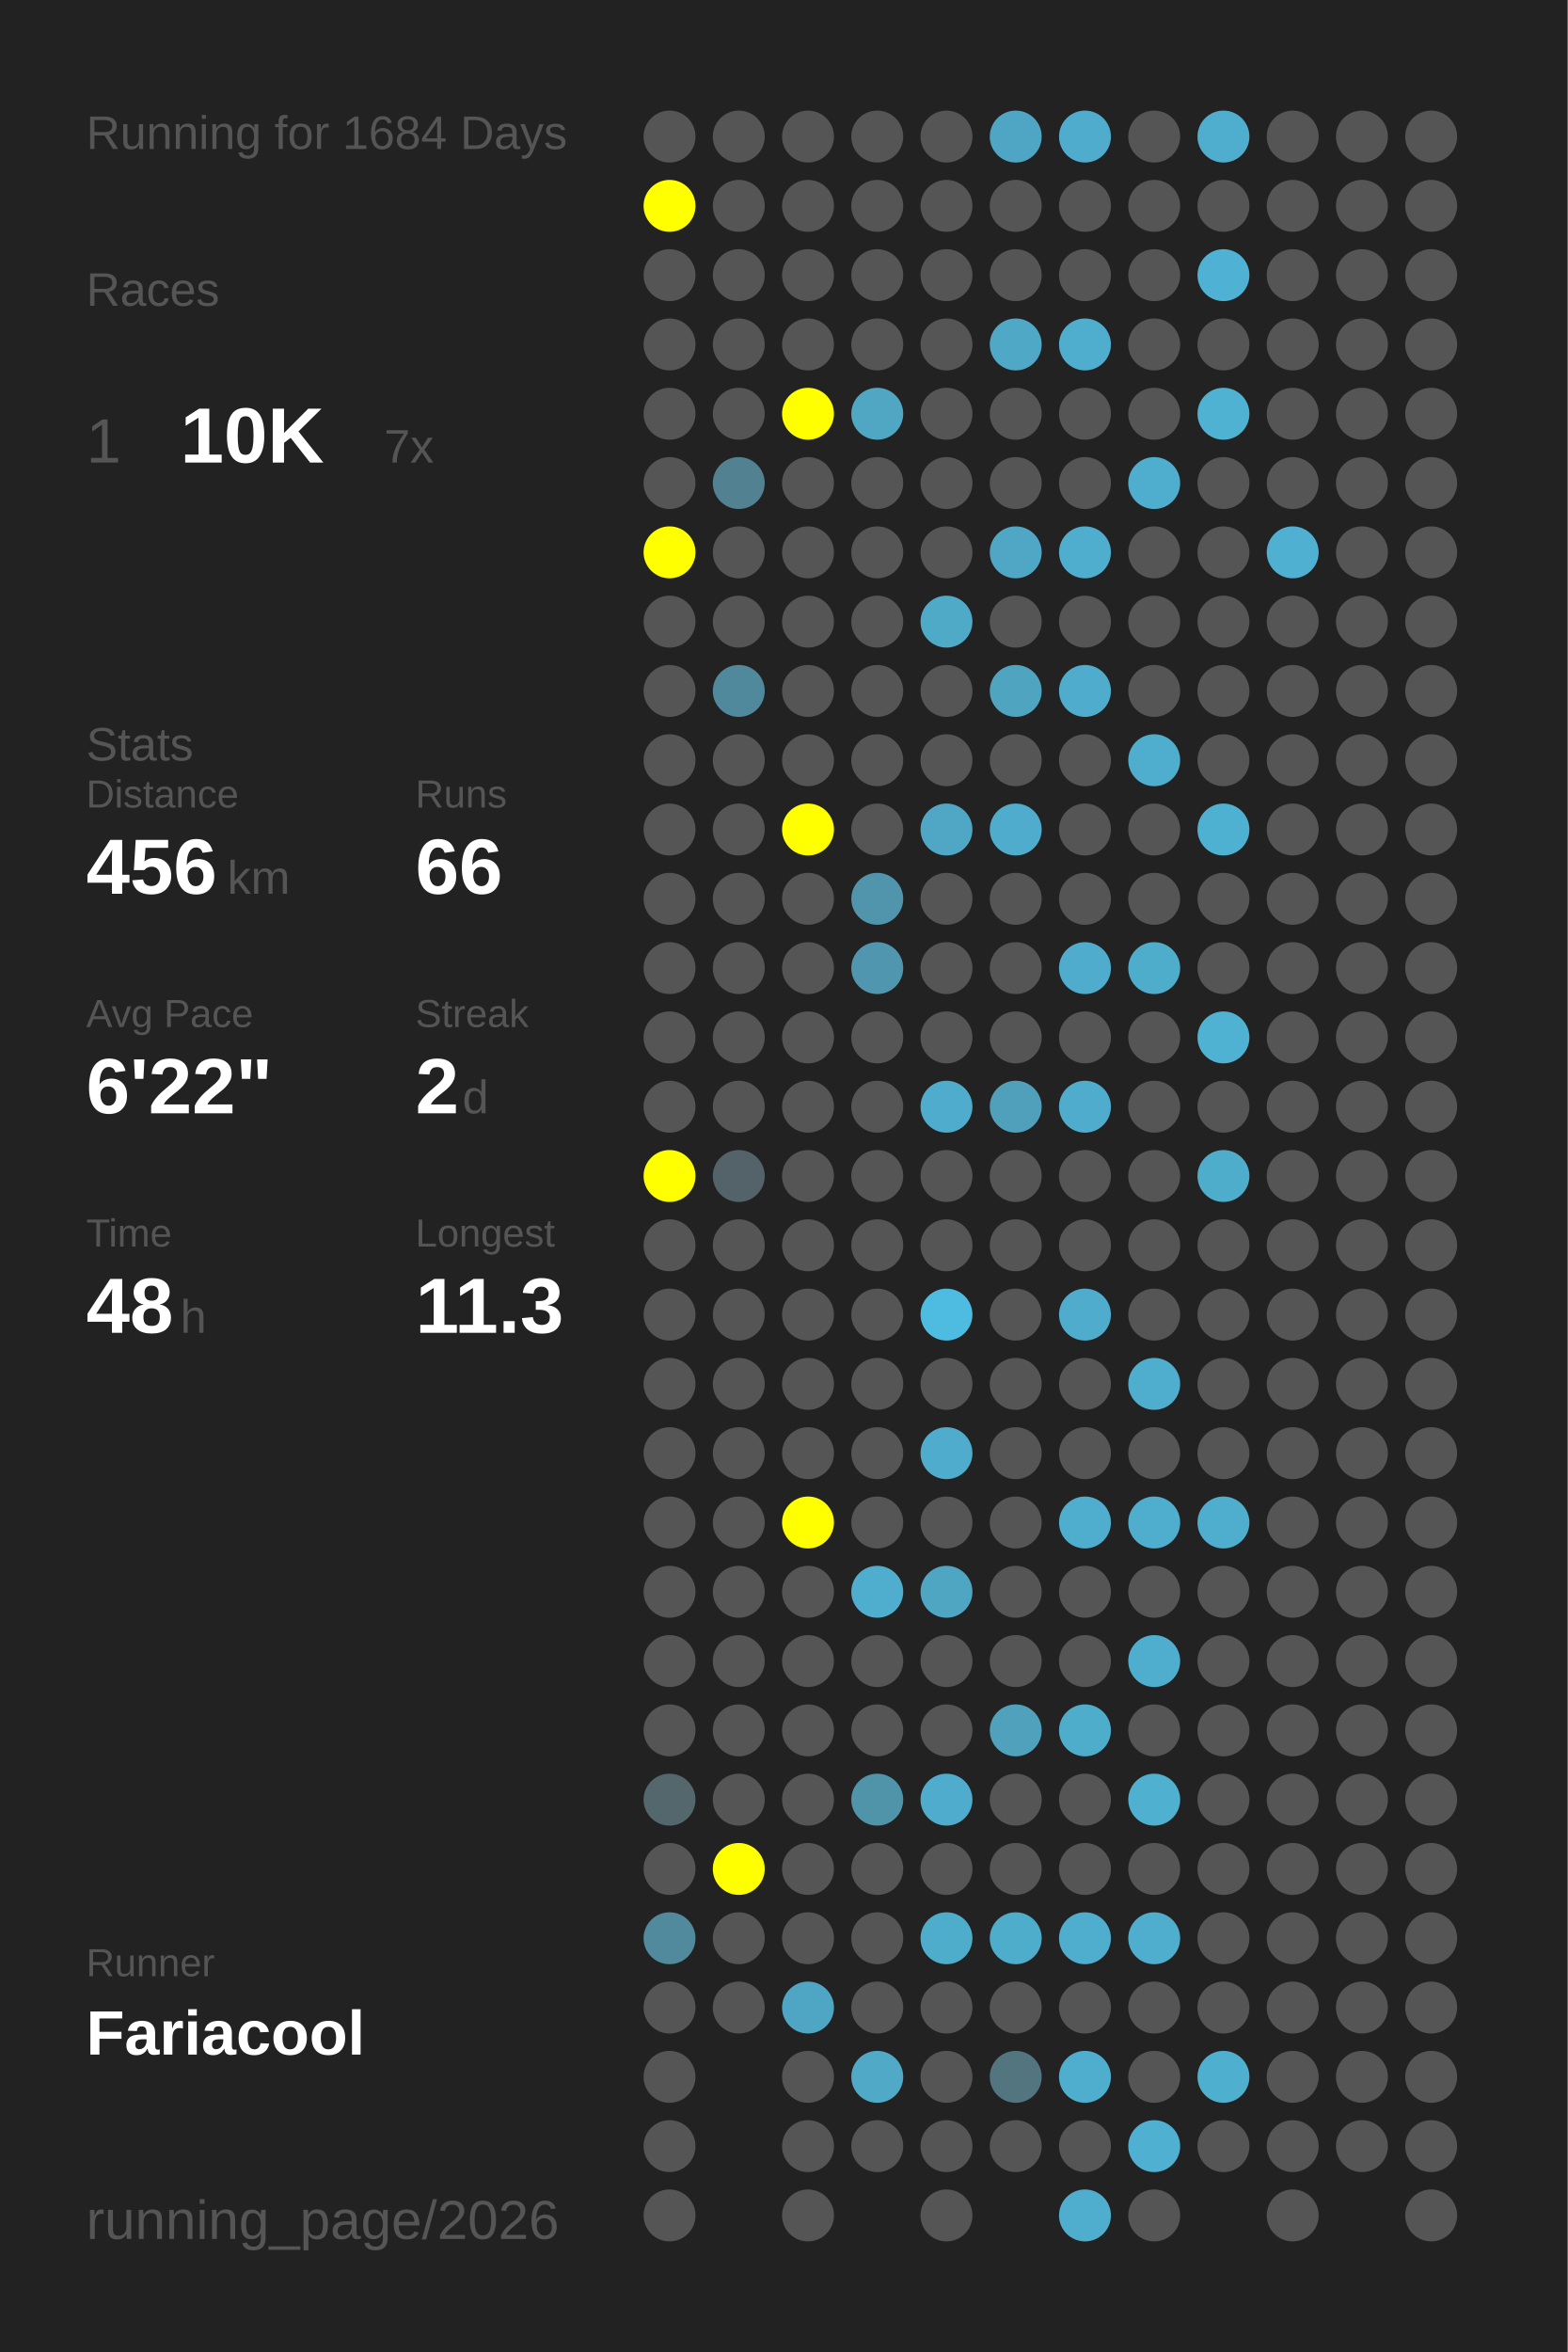
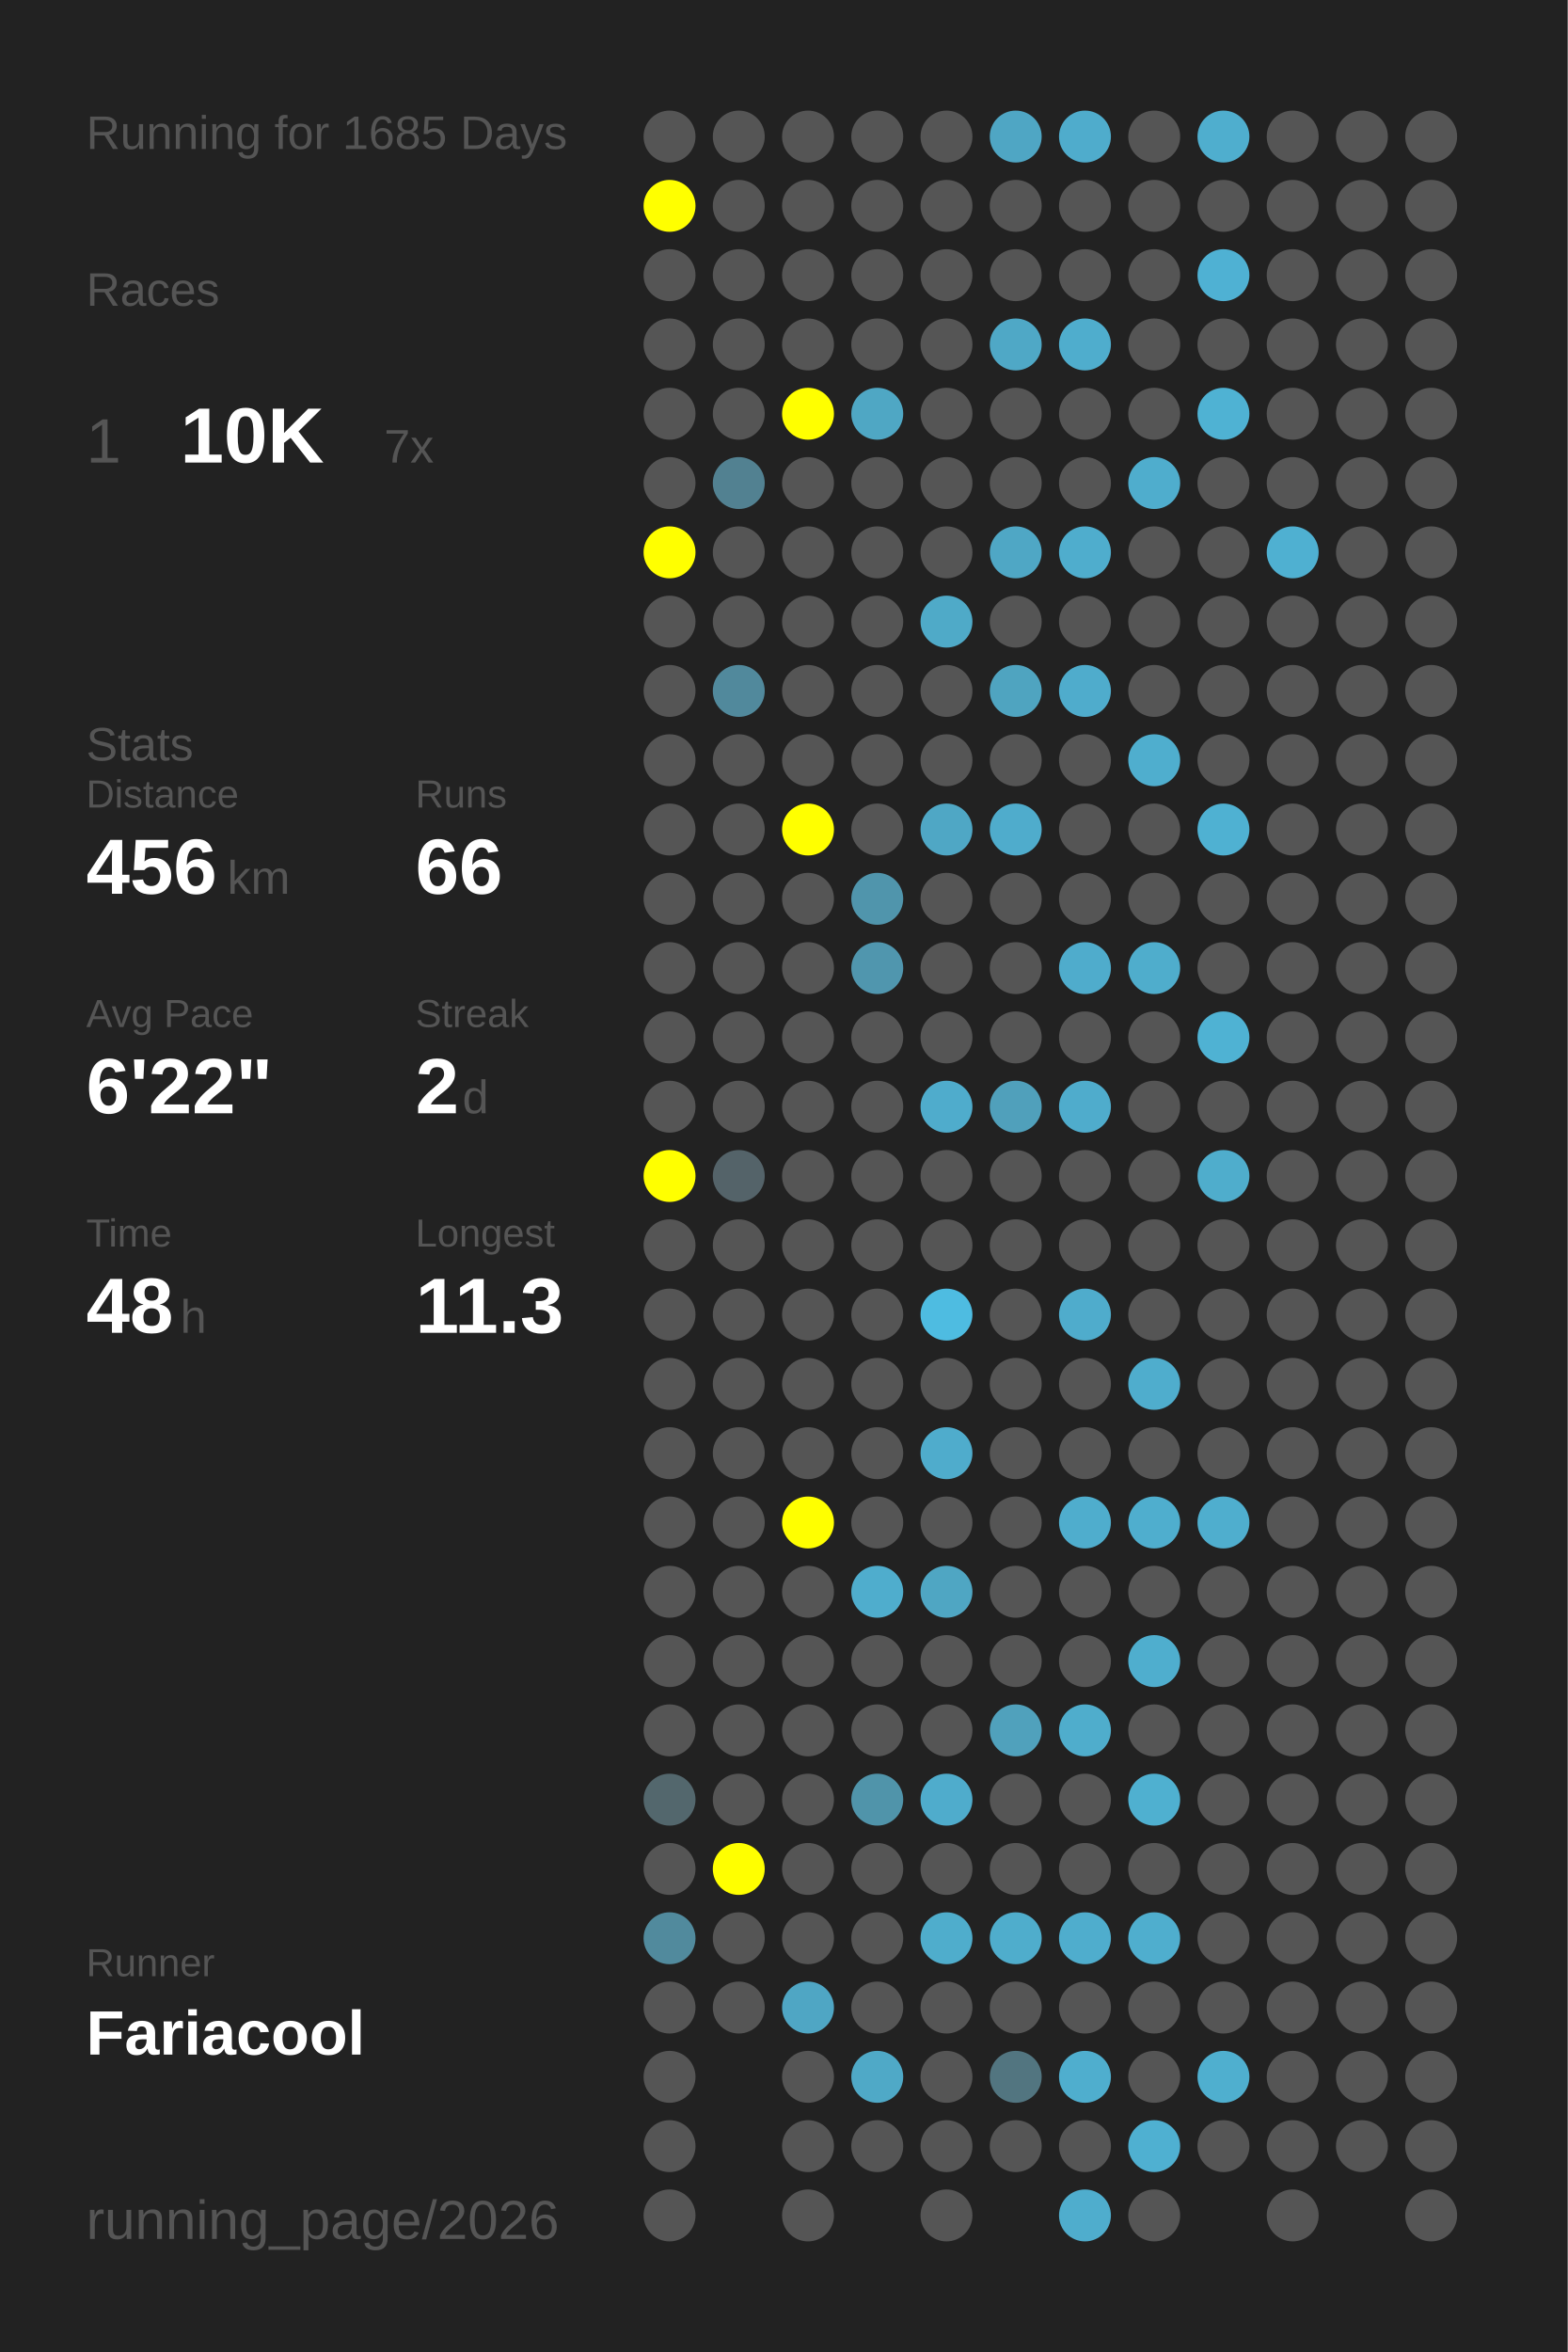
<svg xmlns="http://www.w3.org/2000/svg" baseProfile="full" height="300mm" version="1.1" viewBox="0,0,200,300" width="200mm">
  <defs />
  <rect fill="#222222" height="300" width="200" x="0" y="0" />
-   <text fill="#555555" style="font-size:6px; font-family:Arial;" x="11" y="19">Running for 1684 Days</text>
+   <text fill="#555555" style="font-size:6px; font-family:Arial;" x="11" y="19">Running for 1685 Days</text>
  <text fill="#555555" style="font-size:6px; font-family:Arial;" x="11" y="39">Races</text>
  <text fill="#555555" style="font-size:8px; font-family:Arial;" x="11" y="59">1</text>
  <text fill="#FFFFFF" style="font-size:10px; font-family:Arial; font-weight:bold;" x="23" y="59">10K</text>
  <text fill="#555555" style="font-size:6px; font-family:Arial;" x="49" y="59">7x</text>
  <text fill="#555555" style="font-size:6px; font-family:Arial;" x="11" y="97">Stats</text>
  <text fill="#555555" style="font-size:5px; font-family:Arial;" x="11" y="103">Distance</text>
  <text fill="#FFFFFF" style="font-size:10px; font-family:Arial; font-weight:bold;" x="11" y="114">456</text>
  <text fill="#555555" style="font-size:6px; font-family:Arial;" x="29" y="114">km</text>
  <text fill="#555555" style="font-size:5px; font-family:Arial;" x="53" y="103">Runs</text>
  <text fill="#FFFFFF" style="font-size:10px; font-family:Arial; font-weight:bold;" x="53" y="114">66</text>
  <text fill="#555555" style="font-size:5px; font-family:Arial;" x="11" y="131">Avg Pace</text>
  <text fill="#FFFFFF" style="font-size:10px; font-family:Arial; font-weight:bold;" x="11" y="142">6'22"</text>
  <text fill="#555555" style="font-size:5px; font-family:Arial;" x="53" y="131">Streak</text>
  <text fill="#FFFFFF" style="font-size:10px; font-family:Arial; font-weight:bold;" x="53" y="142">2</text>
  <text fill="#555555" style="font-size:6px; font-family:Arial;" x="59" y="142">d</text>
  <text fill="#555555" style="font-size:5px; font-family:Arial;" x="11" y="159">Time</text>
  <text fill="#FFFFFF" style="font-size:10px; font-family:Arial; font-weight:bold;" x="11" y="170">48</text>
  <text fill="#555555" style="font-size:6px; font-family:Arial;" x="23" y="170">h</text>
  <text fill="#555555" style="font-size:5px; font-family:Arial;" x="53" y="159">Longest</text>
  <text fill="#FFFFFF" style="font-size:10px; font-family:Arial; font-weight:bold;" x="53" y="170">11.3</text>
  <text fill="#555555" style="font-size:5px; font-family:Arial;" x="11" y="252.065">Runner</text>
  <text fill="#FFFFFF" style="font-size:8px; font-family:Arial; font-weight:bold;" x="11" y="262.065">Fariacool</text>
  <text fill="#555555" style="font-size:7px; font-family:Arial;" x="11" y="285.581">running_page/2026</text>
  <circle cx="85.417" cy="17.419" fill="#555555" r="3.312" />
  <circle cx="85.417" cy="26.258" fill="#FFFF00" r="3.312" />
  <circle cx="85.417" cy="35.097" fill="#555555" r="3.312" />
  <circle cx="85.417" cy="43.935" fill="#555555" r="3.312" />
  <circle cx="85.417" cy="52.774" fill="#555555" r="3.312" />
  <circle cx="85.417" cy="61.613" fill="#555555" r="3.312" />
  <circle cx="85.417" cy="70.452" fill="#FFFF00" r="3.312" />
  <circle cx="85.417" cy="79.29" fill="#555555" r="3.312" />
  <circle cx="85.417" cy="88.129" fill="#555555" r="3.312" />
  <circle cx="85.417" cy="96.968" fill="#555555" r="3.312" />
  <circle cx="85.417" cy="105.806" fill="#555555" r="3.312" />
  <circle cx="85.417" cy="114.645" fill="#555555" r="3.312" />
  <circle cx="85.417" cy="123.484" fill="#555555" r="3.312" />
  <circle cx="85.417" cy="132.323" fill="#555555" r="3.312" />
  <circle cx="85.417" cy="141.161" fill="#555555" r="3.312" />
  <circle cx="85.417" cy="150" fill="#FFFF00" r="3.312" />
  <circle cx="85.417" cy="158.839" fill="#555555" r="3.312" />
  <circle cx="85.417" cy="167.677" fill="#555555" r="3.312" />
  <circle cx="85.417" cy="176.516" fill="#555555" r="3.312" />
  <circle cx="85.417" cy="185.355" fill="#555555" r="3.312" />
  <circle cx="85.417" cy="194.194" fill="#555555" r="3.312" />
  <circle cx="85.417" cy="203.032" fill="#555555" r="3.312" />
  <circle cx="85.417" cy="211.871" fill="#555555" r="3.312" />
  <circle cx="85.417" cy="220.71" fill="#555555" r="3.312" />
  <circle cx="85.417" cy="229.548" fill="#53676d" r="3.312" />
  <circle cx="85.417" cy="238.387" fill="#555555" r="3.312" />
  <circle cx="85.417" cy="247.226" fill="#518a9d" r="3.312" />
  <circle cx="85.417" cy="256.065" fill="#555555" r="3.312" />
  <circle cx="85.417" cy="264.903" fill="#555555" r="3.312" />
  <circle cx="85.417" cy="273.742" fill="#555555" r="3.312" />
  <circle cx="85.417" cy="282.581" fill="#555555" r="3.312" />
  <circle cx="94.25" cy="17.419" fill="#555555" r="3.312" />
  <circle cx="94.25" cy="26.258" fill="#555555" r="3.312" />
  <circle cx="94.25" cy="35.097" fill="#555555" r="3.312" />
  <circle cx="94.25" cy="43.935" fill="#555555" r="3.312" />
  <circle cx="94.25" cy="52.774" fill="#555555" r="3.312" />
  <circle cx="94.25" cy="61.613" fill="#528191" r="3.312" />
  <circle cx="94.25" cy="70.452" fill="#555555" r="3.312" />
  <circle cx="94.25" cy="79.29" fill="#555555" r="3.312" />
  <circle cx="94.25" cy="88.129" fill="#51899c" r="3.312" />
  <circle cx="94.25" cy="96.968" fill="#555555" r="3.312" />
  <circle cx="94.25" cy="105.806" fill="#555555" r="3.312" />
  <circle cx="94.25" cy="114.645" fill="#555555" r="3.312" />
  <circle cx="94.25" cy="123.484" fill="#555555" r="3.312" />
  <circle cx="94.25" cy="132.323" fill="#555555" r="3.312" />
  <circle cx="94.25" cy="141.161" fill="#555555" r="3.312" />
  <circle cx="94.25" cy="150" fill="#546369" r="3.312" />
  <circle cx="94.25" cy="158.839" fill="#555555" r="3.312" />
  <circle cx="94.25" cy="167.677" fill="#555555" r="3.312" />
  <circle cx="94.25" cy="176.516" fill="#555555" r="3.312" />
  <circle cx="94.25" cy="185.355" fill="#555555" r="3.312" />
  <circle cx="94.25" cy="194.194" fill="#555555" r="3.312" />
  <circle cx="94.25" cy="203.032" fill="#555555" r="3.312" />
  <circle cx="94.25" cy="211.871" fill="#555555" r="3.312" />
  <circle cx="94.25" cy="220.71" fill="#555555" r="3.312" />
  <circle cx="94.25" cy="229.548" fill="#555555" r="3.312" />
  <circle cx="94.25" cy="238.387" fill="#FFFF00" r="3.312" />
  <circle cx="94.25" cy="247.226" fill="#555555" r="3.312" />
  <circle cx="94.25" cy="256.065" fill="#555555" r="3.312" />
  <circle cx="103.083" cy="17.419" fill="#555555" r="3.312" />
  <circle cx="103.083" cy="26.258" fill="#555555" r="3.312" />
  <circle cx="103.083" cy="35.097" fill="#555555" r="3.312" />
  <circle cx="103.083" cy="43.935" fill="#555555" r="3.312" />
  <circle cx="103.083" cy="52.774" fill="#FFFF00" r="3.312" />
  <circle cx="103.083" cy="61.613" fill="#555555" r="3.312" />
  <circle cx="103.083" cy="70.452" fill="#555555" r="3.312" />
  <circle cx="103.083" cy="79.29" fill="#555555" r="3.312" />
  <circle cx="103.083" cy="88.129" fill="#555555" r="3.312" />
  <circle cx="103.083" cy="96.968" fill="#555555" r="3.312" />
  <circle cx="103.083" cy="105.806" fill="#FFFF00" r="3.312" />
  <circle cx="103.083" cy="114.645" fill="#555555" r="3.312" />
  <circle cx="103.083" cy="123.484" fill="#555555" r="3.312" />
  <circle cx="103.083" cy="132.323" fill="#555555" r="3.312" />
  <circle cx="103.083" cy="141.161" fill="#555555" r="3.312" />
  <circle cx="103.083" cy="150" fill="#555555" r="3.312" />
  <circle cx="103.083" cy="158.839" fill="#555555" r="3.312" />
  <circle cx="103.083" cy="167.677" fill="#555555" r="3.312" />
  <circle cx="103.083" cy="176.516" fill="#555555" r="3.312" />
  <circle cx="103.083" cy="185.355" fill="#555555" r="3.312" />
  <circle cx="103.083" cy="194.194" fill="#FFFF00" r="3.312" />
  <circle cx="103.083" cy="203.032" fill="#555555" r="3.312" />
  <circle cx="103.083" cy="211.871" fill="#555555" r="3.312" />
  <circle cx="103.083" cy="220.71" fill="#555555" r="3.312" />
  <circle cx="103.083" cy="229.548" fill="#555555" r="3.312" />
  <circle cx="103.083" cy="238.387" fill="#555555" r="3.312" />
  <circle cx="103.083" cy="247.226" fill="#555555" r="3.312" />
  <circle cx="103.083" cy="256.065" fill="#4fa6c4" r="3.312" />
  <circle cx="103.083" cy="264.903" fill="#555555" r="3.312" />
  <circle cx="103.083" cy="273.742" fill="#555555" r="3.312" />
  <circle cx="103.083" cy="282.581" fill="#555555" r="3.312" />
  <circle cx="111.917" cy="17.419" fill="#555555" r="3.312" />
  <circle cx="111.917" cy="26.258" fill="#555555" r="3.312" />
  <circle cx="111.917" cy="35.097" fill="#555555" r="3.312" />
  <circle cx="111.917" cy="43.935" fill="#555555" r="3.312" />
  <circle cx="111.917" cy="52.774" fill="#4fa7c4" r="3.312" />
  <circle cx="111.917" cy="61.613" fill="#555555" r="3.312" />
  <circle cx="111.917" cy="70.452" fill="#555555" r="3.312" />
  <circle cx="111.917" cy="79.29" fill="#555555" r="3.312" />
  <circle cx="111.917" cy="88.129" fill="#555555" r="3.312" />
  <circle cx="111.917" cy="96.968" fill="#555555" r="3.312" />
  <circle cx="111.917" cy="105.806" fill="#555555" r="3.312" />
  <circle cx="111.917" cy="114.645" fill="#5095ac" r="3.312" />
  <circle cx="111.917" cy="123.484" fill="#5096ae" r="3.312" />
  <circle cx="111.917" cy="132.323" fill="#555555" r="3.312" />
  <circle cx="111.917" cy="141.161" fill="#555555" r="3.312" />
  <circle cx="111.917" cy="150" fill="#555555" r="3.312" />
  <circle cx="111.917" cy="158.839" fill="#555555" r="3.312" />
  <circle cx="111.917" cy="167.677" fill="#555555" r="3.312" />
  <circle cx="111.917" cy="176.516" fill="#555555" r="3.312" />
  <circle cx="111.917" cy="185.355" fill="#555555" r="3.312" />
  <circle cx="111.917" cy="194.194" fill="#555555" r="3.312" />
  <circle cx="111.917" cy="203.032" fill="#4fadcd" r="3.312" />
  <circle cx="111.917" cy="211.871" fill="#555555" r="3.312" />
  <circle cx="111.917" cy="220.71" fill="#555555" r="3.312" />
  <circle cx="111.917" cy="229.548" fill="#5094aa" r="3.312" />
  <circle cx="111.917" cy="238.387" fill="#555555" r="3.312" />
  <circle cx="111.917" cy="247.226" fill="#555555" r="3.312" />
  <circle cx="111.917" cy="256.065" fill="#555555" r="3.312" />
  <circle cx="111.917" cy="264.903" fill="#4fa9c7" r="3.312" />
  <circle cx="111.917" cy="273.742" fill="#555555" r="3.312" />
  <circle cx="120.75" cy="17.419" fill="#555555" r="3.312" />
  <circle cx="120.75" cy="26.258" fill="#555555" r="3.312" />
  <circle cx="120.75" cy="35.097" fill="#555555" r="3.312" />
  <circle cx="120.75" cy="43.935" fill="#555555" r="3.312" />
  <circle cx="120.75" cy="52.774" fill="#555555" r="3.312" />
  <circle cx="120.75" cy="61.613" fill="#555555" r="3.312" />
  <circle cx="120.75" cy="70.452" fill="#555555" r="3.312" />
  <circle cx="120.75" cy="79.29" fill="#4faac8" r="3.312" />
  <circle cx="120.75" cy="88.129" fill="#555555" r="3.312" />
  <circle cx="120.75" cy="96.968" fill="#555555" r="3.312" />
  <circle cx="120.75" cy="105.806" fill="#4fa7c5" r="3.312" />
  <circle cx="120.75" cy="114.645" fill="#555555" r="3.312" />
  <circle cx="120.75" cy="123.484" fill="#555555" r="3.312" />
  <circle cx="120.75" cy="132.323" fill="#555555" r="3.312" />
  <circle cx="120.75" cy="141.161" fill="#4faccc" r="3.312" />
  <circle cx="120.75" cy="150" fill="#555555" r="3.312" />
  <circle cx="120.75" cy="158.839" fill="#555555" r="3.312" />
  <circle cx="120.75" cy="167.677" fill="#4ebce1" r="3.312" />
  <circle cx="120.75" cy="176.516" fill="#555555" r="3.312" />
  <circle cx="120.75" cy="185.355" fill="#4faccc" r="3.312" />
  <circle cx="120.75" cy="194.194" fill="#555555" r="3.312" />
  <circle cx="120.75" cy="203.032" fill="#4fa6c3" r="3.312" />
  <circle cx="120.75" cy="211.871" fill="#555555" r="3.312" />
  <circle cx="120.75" cy="220.71" fill="#555555" r="3.312" />
  <circle cx="120.75" cy="229.548" fill="#4faccc" r="3.312" />
  <circle cx="120.75" cy="238.387" fill="#555555" r="3.312" />
  <circle cx="120.75" cy="247.226" fill="#4fadcc" r="3.312" />
  <circle cx="120.75" cy="256.065" fill="#555555" r="3.312" />
  <circle cx="120.75" cy="264.903" fill="#555555" r="3.312" />
  <circle cx="120.75" cy="273.742" fill="#555555" r="3.312" />
  <circle cx="120.75" cy="282.581" fill="#555555" r="3.312" />
  <circle cx="129.583" cy="17.419" fill="#4fa6c4" r="3.312" />
  <circle cx="129.583" cy="26.258" fill="#555555" r="3.312" />
  <circle cx="129.583" cy="35.097" fill="#555555" r="3.312" />
  <circle cx="129.583" cy="43.935" fill="#4fa8c6" r="3.312" />
  <circle cx="129.583" cy="52.774" fill="#555555" r="3.312" />
  <circle cx="129.583" cy="61.613" fill="#555555" r="3.312" />
  <circle cx="129.583" cy="70.452" fill="#4fa7c5" r="3.312" />
  <circle cx="129.583" cy="79.29" fill="#555555" r="3.312" />
  <circle cx="129.583" cy="88.129" fill="#4fa4c0" r="3.312" />
  <circle cx="129.583" cy="96.968" fill="#555555" r="3.312" />
  <circle cx="129.583" cy="105.806" fill="#4faccc" r="3.312" />
  <circle cx="129.583" cy="114.645" fill="#555555" r="3.312" />
  <circle cx="129.583" cy="123.484" fill="#555555" r="3.312" />
  <circle cx="129.583" cy="132.323" fill="#555555" r="3.312" />
  <circle cx="129.583" cy="141.161" fill="#50a0bb" r="3.312" />
  <circle cx="129.583" cy="150" fill="#555555" r="3.312" />
  <circle cx="129.583" cy="158.839" fill="#555555" r="3.312" />
  <circle cx="129.583" cy="167.677" fill="#555555" r="3.312" />
  <circle cx="129.583" cy="176.516" fill="#555555" r="3.312" />
  <circle cx="129.583" cy="185.355" fill="#555555" r="3.312" />
  <circle cx="129.583" cy="194.194" fill="#555555" r="3.312" />
  <circle cx="129.583" cy="203.032" fill="#555555" r="3.312" />
  <circle cx="129.583" cy="211.871" fill="#555555" r="3.312" />
  <circle cx="129.583" cy="220.71" fill="#50a1bc" r="3.312" />
  <circle cx="129.583" cy="229.548" fill="#555555" r="3.312" />
  <circle cx="129.583" cy="238.387" fill="#555555" r="3.312" />
  <circle cx="129.583" cy="247.226" fill="#4fadcc" r="3.312" />
  <circle cx="129.583" cy="256.065" fill="#555555" r="3.312" />
  <circle cx="129.583" cy="264.903" fill="#527580" r="3.312" />
  <circle cx="129.583" cy="273.742" fill="#555555" r="3.312" />
  <circle cx="138.417" cy="17.419" fill="#4faccc" r="3.312" />
  <circle cx="138.417" cy="26.258" fill="#555555" r="3.312" />
  <circle cx="138.417" cy="35.097" fill="#555555" r="3.312" />
  <circle cx="138.417" cy="43.935" fill="#4fadcd" r="3.312" />
  <circle cx="138.417" cy="52.774" fill="#555555" r="3.312" />
  <circle cx="138.417" cy="61.613" fill="#555555" r="3.312" />
  <circle cx="138.417" cy="70.452" fill="#4fadcd" r="3.312" />
  <circle cx="138.417" cy="79.29" fill="#555555" r="3.312" />
  <circle cx="138.417" cy="88.129" fill="#4faccc" r="3.312" />
  <circle cx="138.417" cy="96.968" fill="#555555" r="3.312" />
  <circle cx="138.417" cy="105.806" fill="#555555" r="3.312" />
  <circle cx="138.417" cy="114.645" fill="#555555" r="3.312" />
  <circle cx="138.417" cy="123.484" fill="#4faccc" r="3.312" />
  <circle cx="138.417" cy="132.323" fill="#555555" r="3.312" />
  <circle cx="138.417" cy="141.161" fill="#4faccc" r="3.312" />
  <circle cx="138.417" cy="150" fill="#555555" r="3.312" />
  <circle cx="138.417" cy="158.839" fill="#555555" r="3.312" />
  <circle cx="138.417" cy="167.677" fill="#4faccc" r="3.312" />
  <circle cx="138.417" cy="176.516" fill="#555555" r="3.312" />
  <circle cx="138.417" cy="185.355" fill="#555555" r="3.312" />
  <circle cx="138.417" cy="194.194" fill="#4fadcd" r="3.312" />
  <circle cx="138.417" cy="203.032" fill="#555555" r="3.312" />
  <circle cx="138.417" cy="211.871" fill="#555555" r="3.312" />
  <circle cx="138.417" cy="220.71" fill="#4fadcc" r="3.312" />
  <circle cx="138.417" cy="229.548" fill="#555555" r="3.312" />
  <circle cx="138.417" cy="238.387" fill="#555555" r="3.312" />
  <circle cx="138.417" cy="247.226" fill="#4fadcd" r="3.312" />
  <circle cx="138.417" cy="256.065" fill="#555555" r="3.312" />
  <circle cx="138.417" cy="264.903" fill="#4faece" r="3.312" />
  <circle cx="138.417" cy="273.742" fill="#555555" r="3.312" />
  <circle cx="138.417" cy="282.581" fill="#4fadcd" r="3.312" />
  <circle cx="147.25" cy="17.419" fill="#555555" r="3.312" />
  <circle cx="147.25" cy="26.258" fill="#555555" r="3.312" />
  <circle cx="147.25" cy="35.097" fill="#555555" r="3.312" />
  <circle cx="147.25" cy="43.935" fill="#555555" r="3.312" />
  <circle cx="147.25" cy="52.774" fill="#555555" r="3.312" />
  <circle cx="147.25" cy="61.613" fill="#4fadcd" r="3.312" />
  <circle cx="147.25" cy="70.452" fill="#555555" r="3.312" />
  <circle cx="147.25" cy="79.29" fill="#555555" r="3.312" />
  <circle cx="147.25" cy="88.129" fill="#555555" r="3.312" />
  <circle cx="147.25" cy="96.968" fill="#4faece" r="3.312" />
  <circle cx="147.25" cy="105.806" fill="#555555" r="3.312" />
  <circle cx="147.25" cy="114.645" fill="#555555" r="3.312" />
  <circle cx="147.25" cy="123.484" fill="#4fadcc" r="3.312" />
  <circle cx="147.25" cy="132.323" fill="#555555" r="3.312" />
  <circle cx="147.25" cy="141.161" fill="#555555" r="3.312" />
  <circle cx="147.25" cy="150" fill="#555555" r="3.312" />
  <circle cx="147.25" cy="158.839" fill="#555555" r="3.312" />
  <circle cx="147.25" cy="167.677" fill="#555555" r="3.312" />
  <circle cx="147.25" cy="176.516" fill="#4fadcd" r="3.312" />
  <circle cx="147.25" cy="185.355" fill="#555555" r="3.312" />
  <circle cx="147.25" cy="194.194" fill="#4faece" r="3.312" />
  <circle cx="147.25" cy="203.032" fill="#555555" r="3.312" />
  <circle cx="147.25" cy="211.871" fill="#4faece" r="3.312" />
  <circle cx="147.25" cy="220.71" fill="#555555" r="3.312" />
  <circle cx="147.25" cy="229.548" fill="#4fb0d0" r="3.312" />
  <circle cx="147.25" cy="238.387" fill="#555555" r="3.312" />
  <circle cx="147.25" cy="247.226" fill="#4faece" r="3.312" />
  <circle cx="147.25" cy="256.065" fill="#555555" r="3.312" />
  <circle cx="147.25" cy="264.903" fill="#555555" r="3.312" />
  <circle cx="147.25" cy="273.742" fill="#4fb0d1" r="3.312" />
  <circle cx="147.25" cy="282.581" fill="#555555" r="3.312" />
  <circle cx="156.083" cy="17.419" fill="#4faece" r="3.312" />
  <circle cx="156.083" cy="26.258" fill="#555555" r="3.312" />
  <circle cx="156.083" cy="35.097" fill="#4fb1d3" r="3.312" />
  <circle cx="156.083" cy="43.935" fill="#555555" r="3.312" />
  <circle cx="156.083" cy="52.774" fill="#4fb2d3" r="3.312" />
  <circle cx="156.083" cy="61.613" fill="#555555" r="3.312" />
  <circle cx="156.083" cy="70.452" fill="#555555" r="3.312" />
  <circle cx="156.083" cy="79.29" fill="#555555" r="3.312" />
  <circle cx="156.083" cy="88.129" fill="#555555" r="3.312" />
  <circle cx="156.083" cy="96.968" fill="#555555" r="3.312" />
  <circle cx="156.083" cy="105.806" fill="#4fb1d2" r="3.312" />
  <circle cx="156.083" cy="114.645" fill="#555555" r="3.312" />
  <circle cx="156.083" cy="123.484" fill="#555555" r="3.312" />
  <circle cx="156.083" cy="132.323" fill="#4fb2d3" r="3.312" />
  <circle cx="156.083" cy="141.161" fill="#555555" r="3.312" />
  <circle cx="156.083" cy="150" fill="#4fadcc" r="3.312" />
  <circle cx="156.083" cy="158.839" fill="#555555" r="3.312" />
  <circle cx="156.083" cy="167.677" fill="#555555" r="3.312" />
  <circle cx="156.083" cy="176.516" fill="#555555" r="3.312" />
  <circle cx="156.083" cy="185.355" fill="#555555" r="3.312" />
  <circle cx="156.083" cy="194.194" fill="#4faece" r="3.312" />
  <circle cx="156.083" cy="203.032" fill="#555555" r="3.312" />
  <circle cx="156.083" cy="211.871" fill="#555555" r="3.312" />
  <circle cx="156.083" cy="220.71" fill="#555555" r="3.312" />
  <circle cx="156.083" cy="229.548" fill="#555555" r="3.312" />
  <circle cx="156.083" cy="238.387" fill="#555555" r="3.312" />
  <circle cx="156.083" cy="247.226" fill="#555555" r="3.312" />
  <circle cx="156.083" cy="256.065" fill="#555555" r="3.312" />
  <circle cx="156.083" cy="264.903" fill="#4fafcf" r="3.312" />
  <circle cx="156.083" cy="273.742" fill="#555555" r="3.312" />
  <circle cx="164.917" cy="17.419" fill="#555555" r="3.312" />
  <circle cx="164.917" cy="26.258" fill="#555555" r="3.312" />
  <circle cx="164.917" cy="35.097" fill="#555555" r="3.312" />
  <circle cx="164.917" cy="43.935" fill="#555555" r="3.312" />
  <circle cx="164.917" cy="52.774" fill="#555555" r="3.312" />
  <circle cx="164.917" cy="61.613" fill="#555555" r="3.312" />
  <circle cx="164.917" cy="70.452" fill="#4fb0d1" r="3.312" />
  <circle cx="164.917" cy="79.29" fill="#555555" r="3.312" />
  <circle cx="164.917" cy="88.129" fill="#555555" r="3.312" />
  <circle cx="164.917" cy="96.968" fill="#555555" r="3.312" />
  <circle cx="164.917" cy="105.806" fill="#555555" r="3.312" />
  <circle cx="164.917" cy="114.645" fill="#555555" r="3.312" />
  <circle cx="164.917" cy="123.484" fill="#555555" r="3.312" />
  <circle cx="164.917" cy="132.323" fill="#555555" r="3.312" />
  <circle cx="164.917" cy="141.161" fill="#555555" r="3.312" />
  <circle cx="164.917" cy="150" fill="#555555" r="3.312" />
  <circle cx="164.917" cy="158.839" fill="#555555" r="3.312" />
  <circle cx="164.917" cy="167.677" fill="#555555" r="3.312" />
  <circle cx="164.917" cy="176.516" fill="#555555" r="3.312" />
  <circle cx="164.917" cy="185.355" fill="#555555" r="3.312" />
  <circle cx="164.917" cy="194.194" fill="#555555" r="3.312" />
  <circle cx="164.917" cy="203.032" fill="#555555" r="3.312" />
  <circle cx="164.917" cy="211.871" fill="#555555" r="3.312" />
  <circle cx="164.917" cy="220.71" fill="#555555" r="3.312" />
  <circle cx="164.917" cy="229.548" fill="#555555" r="3.312" />
  <circle cx="164.917" cy="238.387" fill="#555555" r="3.312" />
  <circle cx="164.917" cy="247.226" fill="#555555" r="3.312" />
  <circle cx="164.917" cy="256.065" fill="#555555" r="3.312" />
  <circle cx="164.917" cy="264.903" fill="#555555" r="3.312" />
  <circle cx="164.917" cy="273.742" fill="#555555" r="3.312" />
  <circle cx="164.917" cy="282.581" fill="#555555" r="3.312" />
  <circle cx="173.75" cy="17.419" fill="#555555" r="3.312" />
  <circle cx="173.75" cy="26.258" fill="#555555" r="3.312" />
  <circle cx="173.75" cy="35.097" fill="#555555" r="3.312" />
  <circle cx="173.75" cy="43.935" fill="#555555" r="3.312" />
  <circle cx="173.75" cy="52.774" fill="#555555" r="3.312" />
  <circle cx="173.75" cy="61.613" fill="#555555" r="3.312" />
  <circle cx="173.75" cy="70.452" fill="#555555" r="3.312" />
  <circle cx="173.75" cy="79.29" fill="#555555" r="3.312" />
  <circle cx="173.75" cy="88.129" fill="#555555" r="3.312" />
  <circle cx="173.75" cy="96.968" fill="#555555" r="3.312" />
  <circle cx="173.75" cy="105.806" fill="#555555" r="3.312" />
  <circle cx="173.75" cy="114.645" fill="#555555" r="3.312" />
  <circle cx="173.75" cy="123.484" fill="#555555" r="3.312" />
  <circle cx="173.75" cy="132.323" fill="#555555" r="3.312" />
  <circle cx="173.75" cy="141.161" fill="#555555" r="3.312" />
  <circle cx="173.75" cy="150" fill="#555555" r="3.312" />
  <circle cx="173.75" cy="158.839" fill="#555555" r="3.312" />
  <circle cx="173.75" cy="167.677" fill="#555555" r="3.312" />
  <circle cx="173.75" cy="176.516" fill="#555555" r="3.312" />
  <circle cx="173.75" cy="185.355" fill="#555555" r="3.312" />
  <circle cx="173.75" cy="194.194" fill="#555555" r="3.312" />
  <circle cx="173.75" cy="203.032" fill="#555555" r="3.312" />
  <circle cx="173.75" cy="211.871" fill="#555555" r="3.312" />
  <circle cx="173.75" cy="220.71" fill="#555555" r="3.312" />
  <circle cx="173.75" cy="229.548" fill="#555555" r="3.312" />
  <circle cx="173.75" cy="238.387" fill="#555555" r="3.312" />
  <circle cx="173.75" cy="247.226" fill="#555555" r="3.312" />
  <circle cx="173.75" cy="256.065" fill="#555555" r="3.312" />
  <circle cx="173.75" cy="264.903" fill="#555555" r="3.312" />
  <circle cx="173.75" cy="273.742" fill="#555555" r="3.312" />
  <circle cx="182.583" cy="17.419" fill="#555555" r="3.312" />
  <circle cx="182.583" cy="26.258" fill="#555555" r="3.312" />
  <circle cx="182.583" cy="35.097" fill="#555555" r="3.312" />
  <circle cx="182.583" cy="43.935" fill="#555555" r="3.312" />
  <circle cx="182.583" cy="52.774" fill="#555555" r="3.312" />
  <circle cx="182.583" cy="61.613" fill="#555555" r="3.312" />
  <circle cx="182.583" cy="70.452" fill="#555555" r="3.312" />
  <circle cx="182.583" cy="79.29" fill="#555555" r="3.312" />
  <circle cx="182.583" cy="88.129" fill="#555555" r="3.312" />
  <circle cx="182.583" cy="96.968" fill="#555555" r="3.312" />
  <circle cx="182.583" cy="105.806" fill="#555555" r="3.312" />
  <circle cx="182.583" cy="114.645" fill="#555555" r="3.312" />
  <circle cx="182.583" cy="123.484" fill="#555555" r="3.312" />
  <circle cx="182.583" cy="132.323" fill="#555555" r="3.312" />
  <circle cx="182.583" cy="141.161" fill="#555555" r="3.312" />
  <circle cx="182.583" cy="150" fill="#555555" r="3.312" />
  <circle cx="182.583" cy="158.839" fill="#555555" r="3.312" />
  <circle cx="182.583" cy="167.677" fill="#555555" r="3.312" />
  <circle cx="182.583" cy="176.516" fill="#555555" r="3.312" />
  <circle cx="182.583" cy="185.355" fill="#555555" r="3.312" />
  <circle cx="182.583" cy="194.194" fill="#555555" r="3.312" />
  <circle cx="182.583" cy="203.032" fill="#555555" r="3.312" />
  <circle cx="182.583" cy="211.871" fill="#555555" r="3.312" />
  <circle cx="182.583" cy="220.71" fill="#555555" r="3.312" />
  <circle cx="182.583" cy="229.548" fill="#555555" r="3.312" />
  <circle cx="182.583" cy="238.387" fill="#555555" r="3.312" />
  <circle cx="182.583" cy="247.226" fill="#555555" r="3.312" />
  <circle cx="182.583" cy="256.065" fill="#555555" r="3.312" />
  <circle cx="182.583" cy="264.903" fill="#555555" r="3.312" />
  <circle cx="182.583" cy="273.742" fill="#555555" r="3.312" />
  <circle cx="182.583" cy="282.581" fill="#555555" r="3.312" />
</svg>
